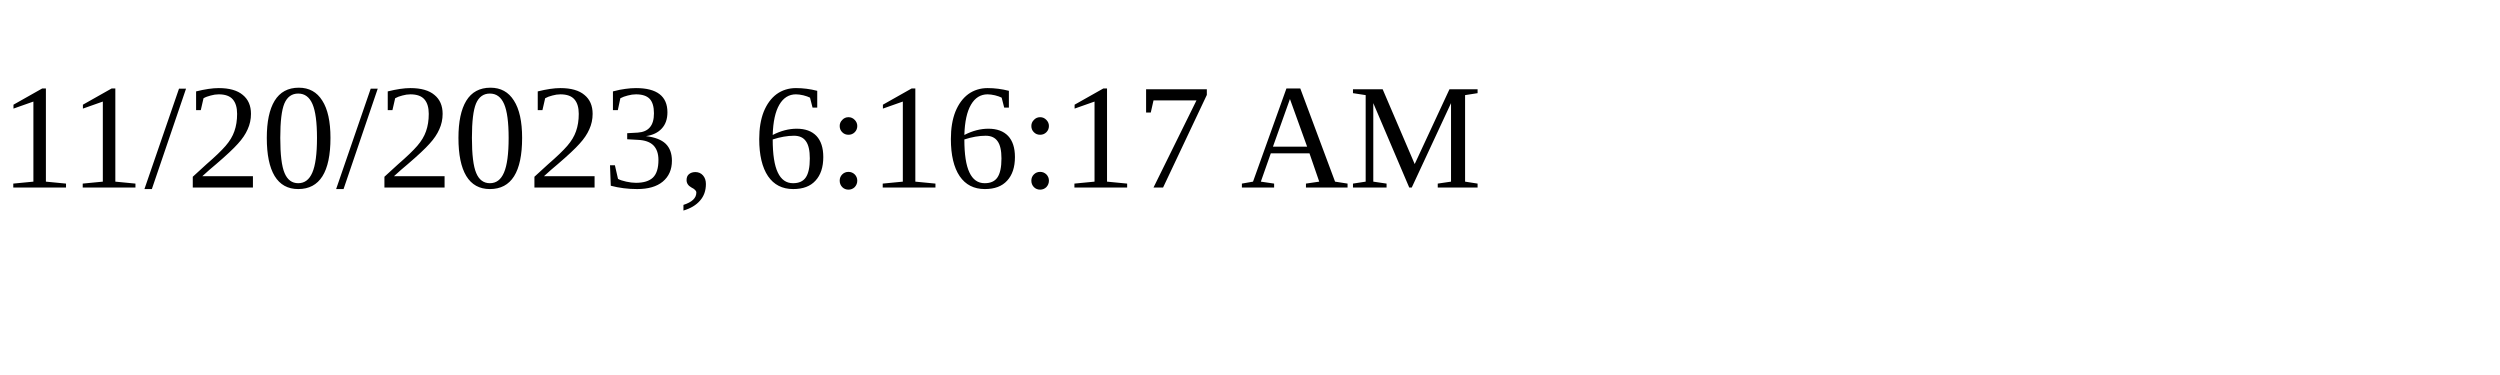
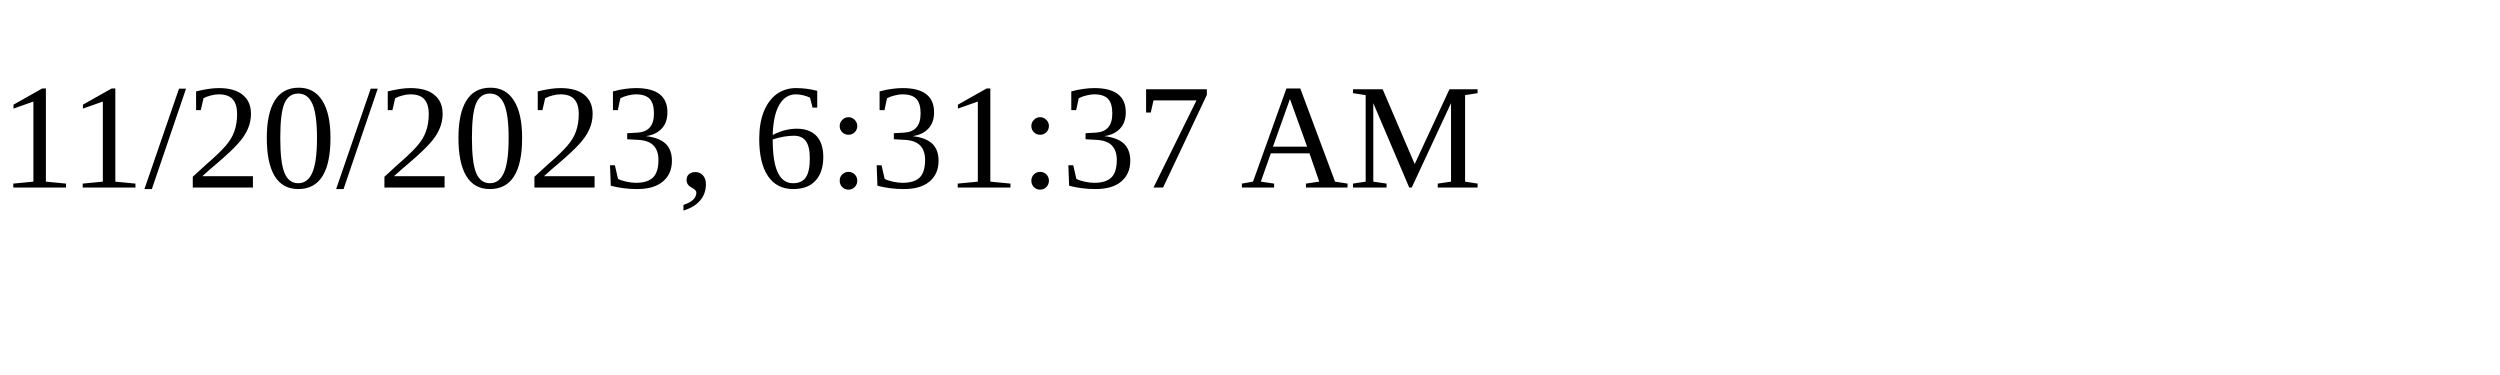
<svg xmlns="http://www.w3.org/2000/svg" height="30" width="200">
-   <text x="0" y="15">11/20/2023, 6:16:17 AM</text>
+   <text x="0" y="15">11/20/2023, 6:31:37 AM</text>
</svg>
